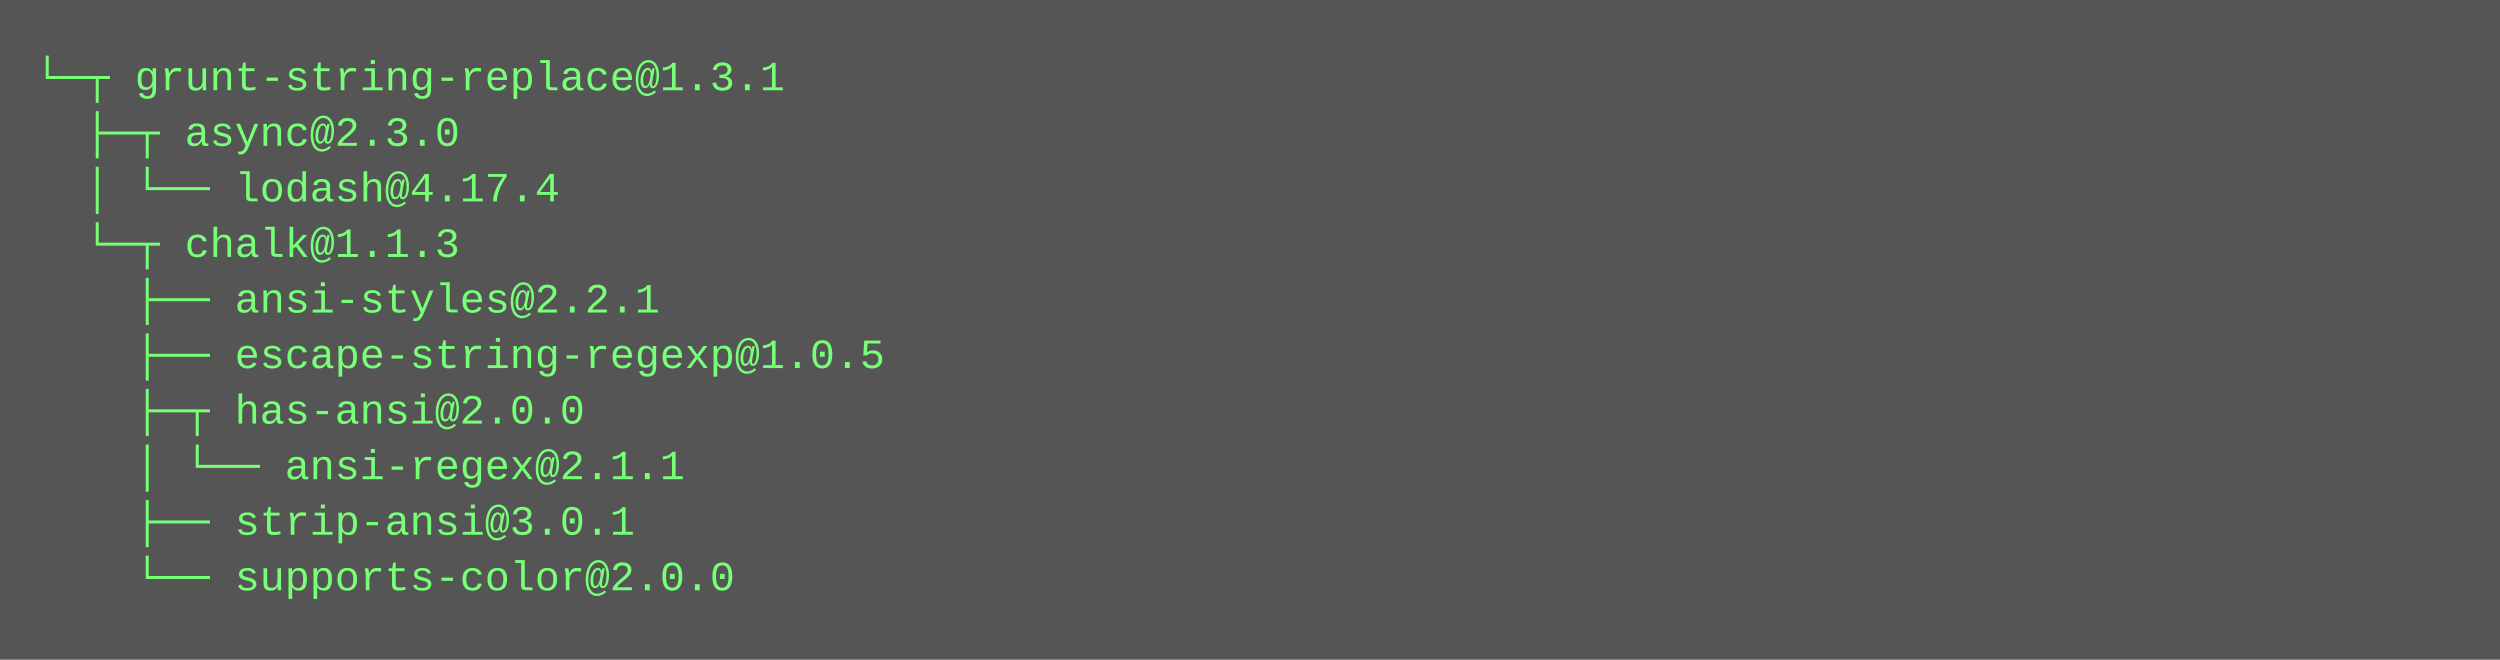
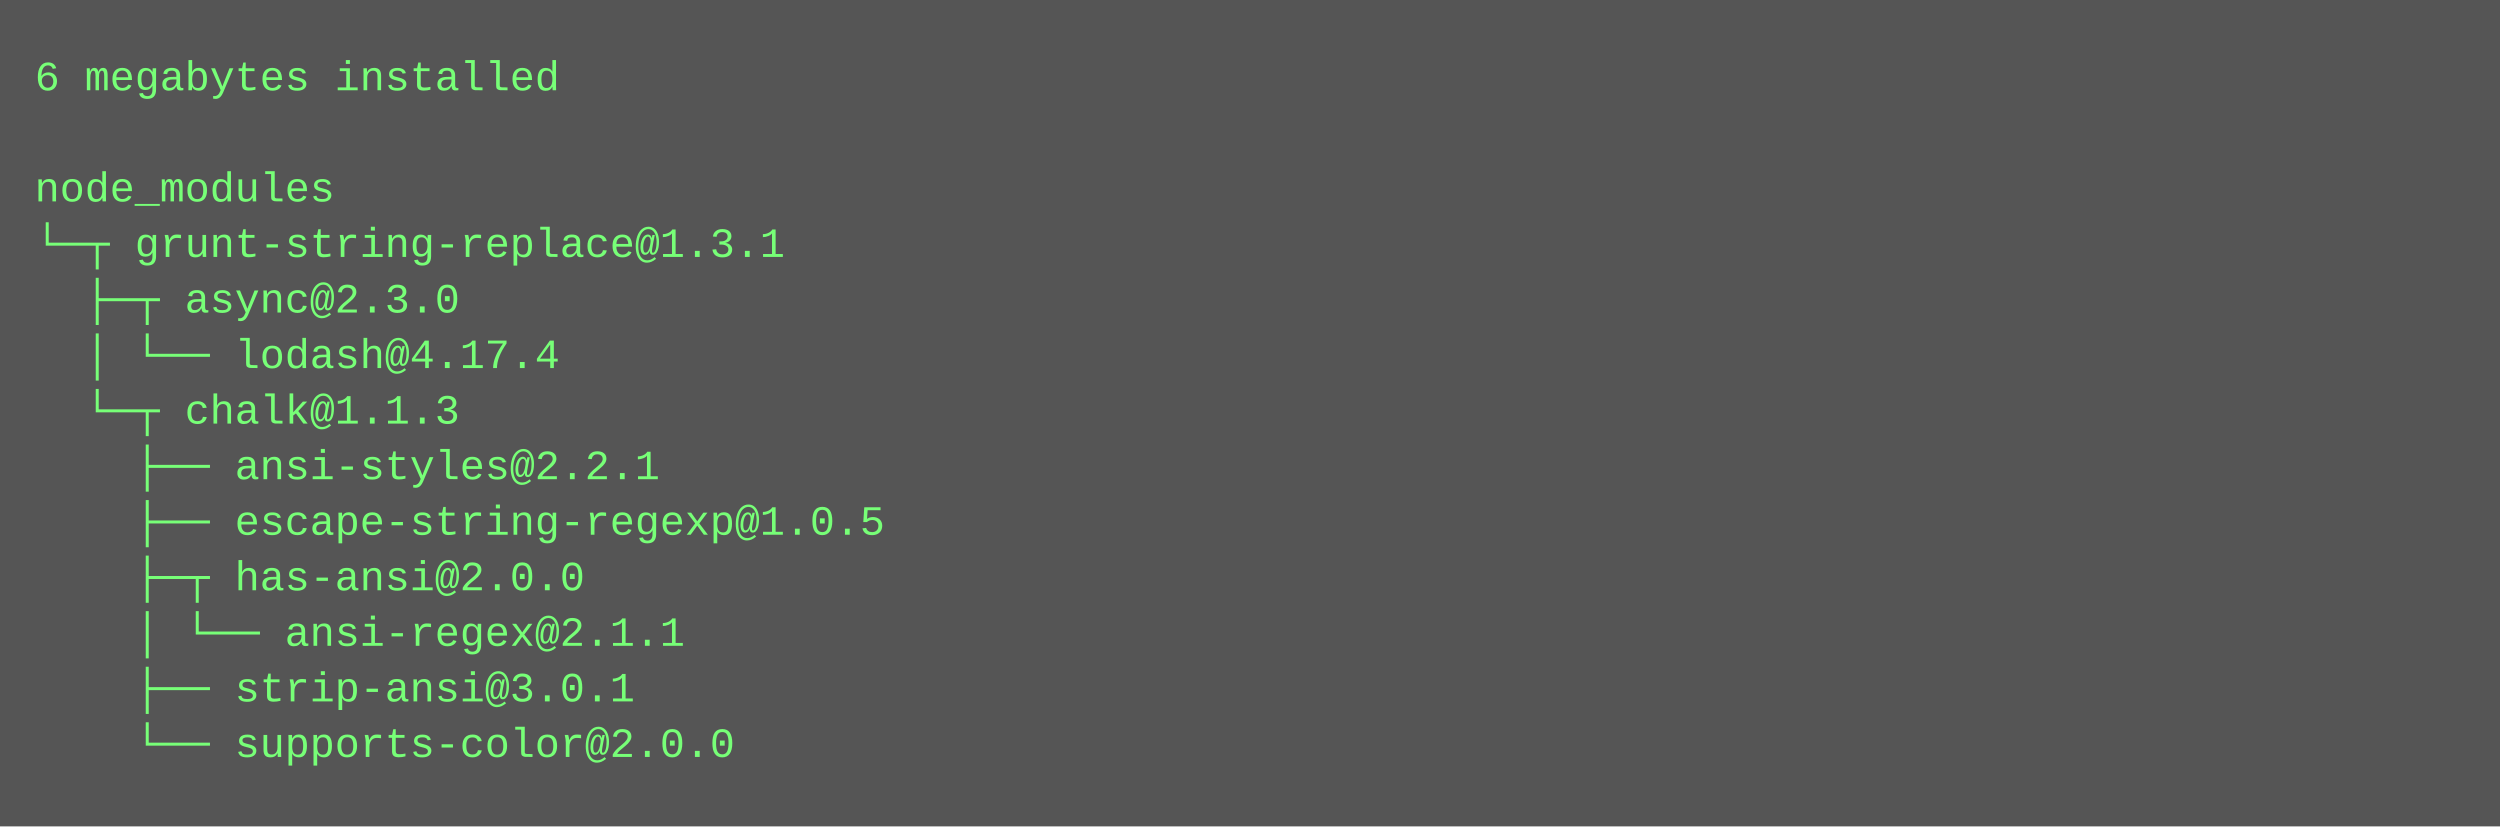
- <svg xmlns="http://www.w3.org/2000/svg" height="190" width="720">
-   <rect height="190" fill="#555" width="720" />
+ <svg xmlns="http://www.w3.org/2000/svg" height="238" width="720">
+   <rect height="238" fill="#555" width="720" />
  <text fill="#7f7" font-family="Courier New" font-size="12" xml:space="preserve">
-     <tspan x="10" y="26">└─┬ grunt-string-replace@1.3.1 </tspan>
-     <tspan x="10" y="42">  ├─┬ async@2.3.0 </tspan>
-     <tspan x="10" y="58">  │ └── lodash@4.17.4 </tspan>
-     <tspan x="10" y="74">  └─┬ chalk@1.1.3 </tspan>
-     <tspan x="10" y="90">    ├── ansi-styles@2.2.1 </tspan>
-     <tspan x="10" y="106">    ├── escape-string-regexp@1.0.5 </tspan>
-     <tspan x="10" y="122">    ├─┬ has-ansi@2.0.0 </tspan>
-     <tspan x="10" y="138">    │ └── ansi-regex@2.1.1 </tspan>
-     <tspan x="10" y="154">    ├── strip-ansi@3.0.1 </tspan>
-     <tspan x="10" y="170">    └── supports-color@2.0.0</tspan>
+     <tspan x="10" y="26">6 megabytes installed</tspan>
+     <tspan x="10" y="42" />
+     <tspan x="10" y="58">node_modules</tspan>
+     <tspan x="10" y="74">└─┬ grunt-string-replace@1.3.1 </tspan>
+     <tspan x="10" y="90">  ├─┬ async@2.3.0 </tspan>
+     <tspan x="10" y="106">  │ └── lodash@4.17.4 </tspan>
+     <tspan x="10" y="122">  └─┬ chalk@1.1.3 </tspan>
+     <tspan x="10" y="138">    ├── ansi-styles@2.2.1 </tspan>
+     <tspan x="10" y="154">    ├── escape-string-regexp@1.0.5 </tspan>
+     <tspan x="10" y="170">    ├─┬ has-ansi@2.0.0 </tspan>
+     <tspan x="10" y="186">    │ └── ansi-regex@2.1.1 </tspan>
+     <tspan x="10" y="202">    ├── strip-ansi@3.0.1 </tspan>
+     <tspan x="10" y="218">    └── supports-color@2.0.0</tspan>
  </text>
</svg>
